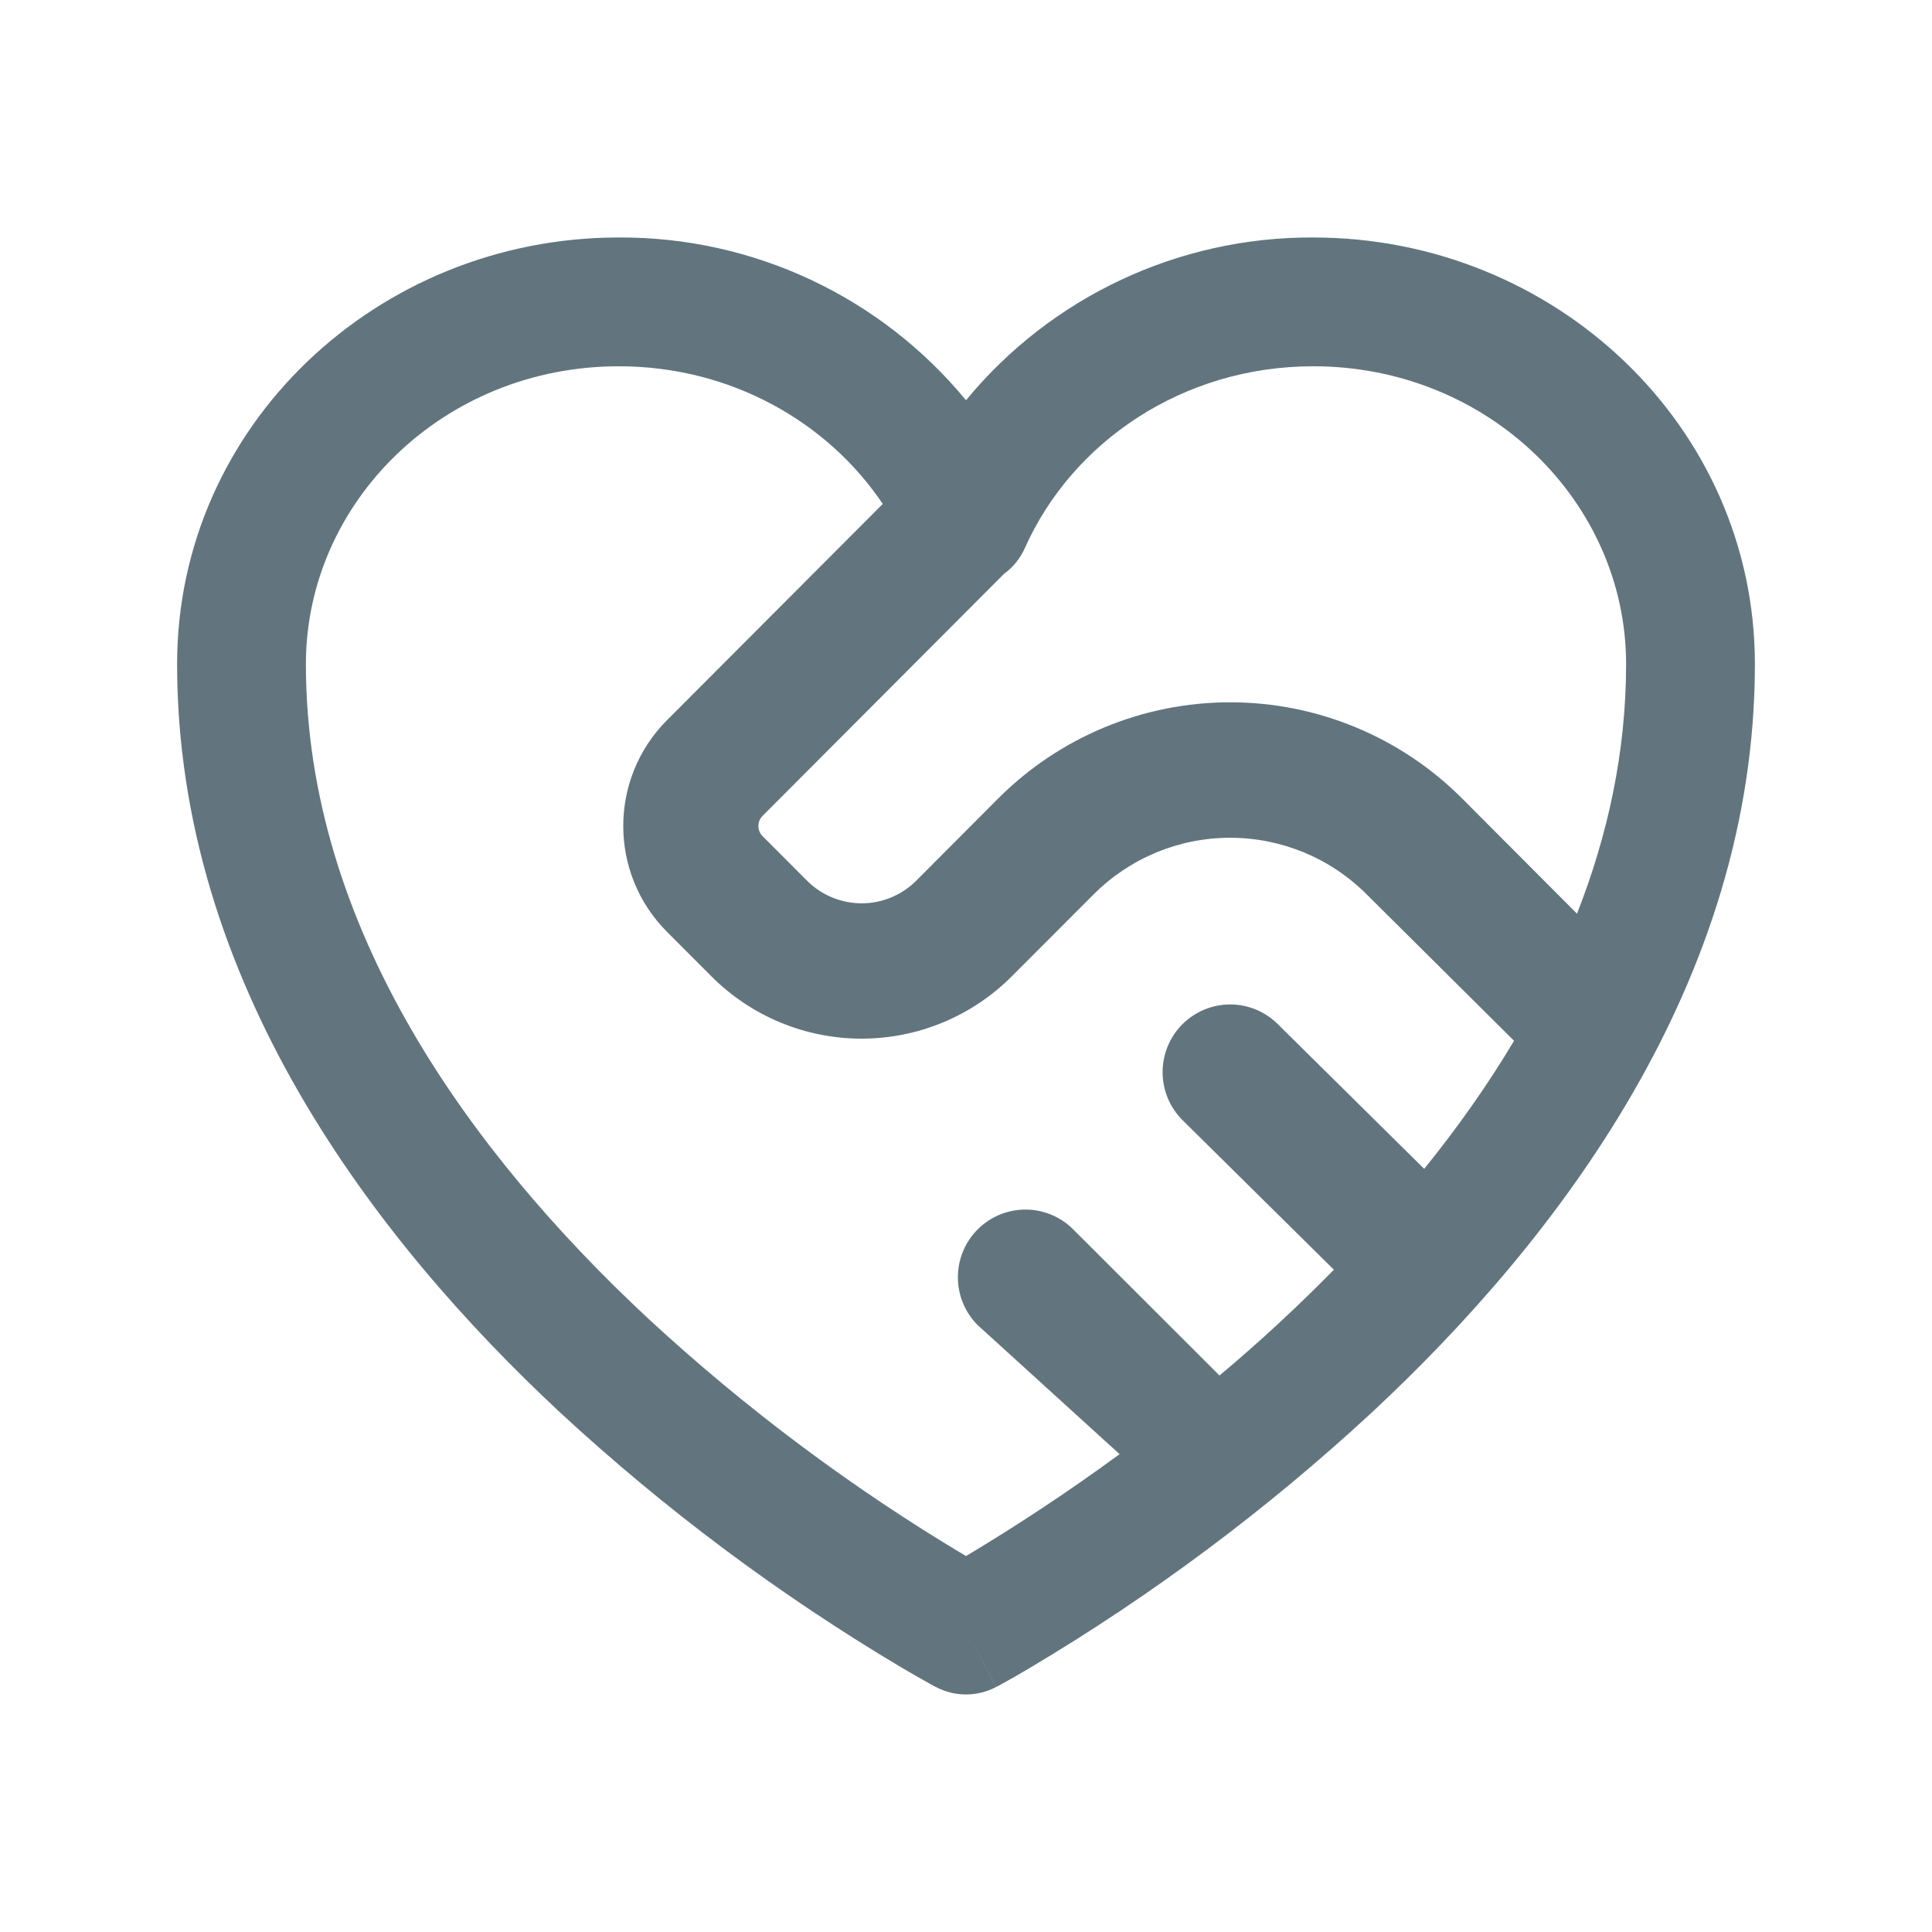
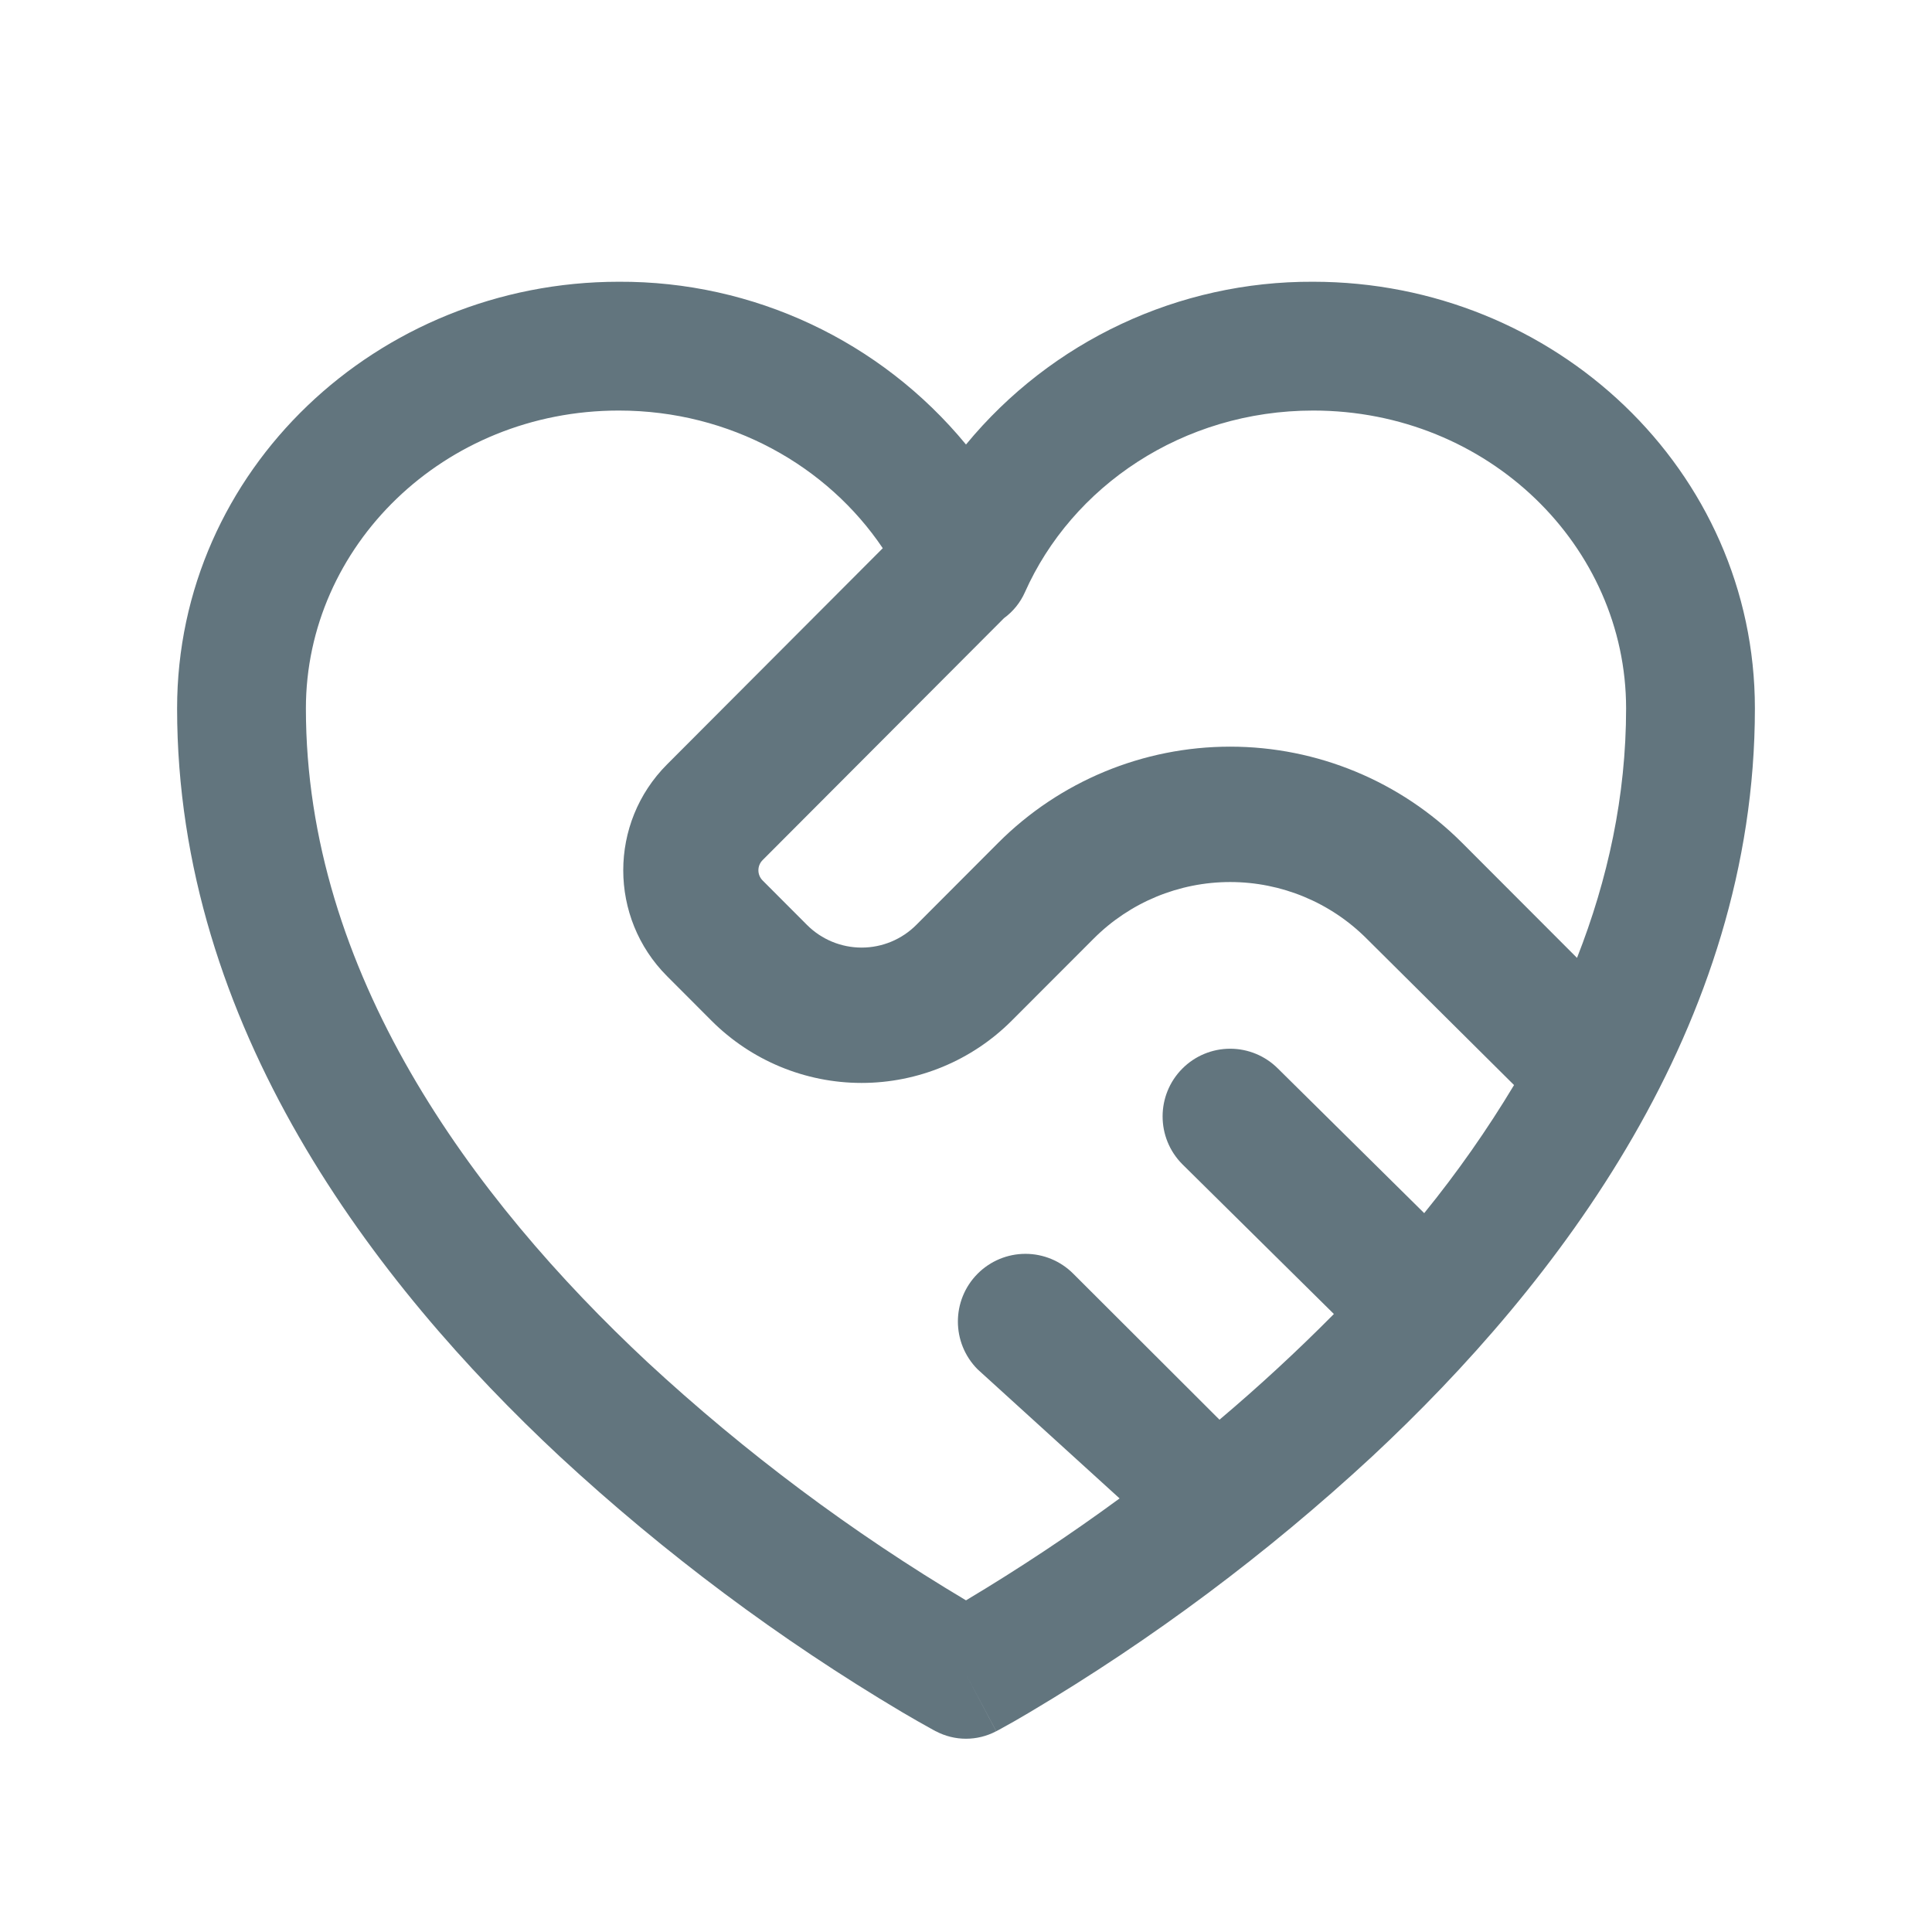
<svg xmlns="http://www.w3.org/2000/svg" fill="none" viewBox="0 0 24 24">
-   <path fill="#62757E" fill-rule="evenodd" d="M3.8 8.25c0-2.013 1.71-3.7 3.887-3.7 1.388 0 2.593.689 3.279 1.71l-2.68 2.686a1.862 1.862 0 0 0 0 2.63l.552.553a2.635 2.635 0 0 0 3.73 0l1.018-1.019a2.396 2.396 0 0 1 3.391 0l1.831 1.819c-.332.557-.71 1.089-1.116 1.591l-1.817-1.796a.838.838 0 0 0-1.187 0 .842.842 0 0 0 0 1.189l1.882 1.86a19.956 19.956 0 0 1-1.421 1.314l-1.817-1.815a.838.838 0 0 0-1.187 0 .842.842 0 0 0 0 1.189l1.763 1.603A24.396 24.396 0 0 1 12 19.33a23.622 23.622 0 0 1-3.955-2.957C5.85 14.325 3.8 11.523 3.8 8.25Zm15.79 3.1c.383-.974.61-2.011.61-3.1 0-2.013-1.71-3.7-3.887-3.7-1.623 0-2.997.943-3.582 2.259a.8.8 0 0 1-.259.32l-2.999 3.006a.179.179 0 0 0 0 .252l.552.553a.959.959 0 0 0 1.357 0l1.017-1.02a4.072 4.072 0 0 1 5.765 0l1.426 1.43Zm-7.966 9.606L12 20.25l.375.706a.801.801 0 0 1-.75 0Zm0 0L12 20.25l.376.706.003-.001.006-.004.023-.012a10.633 10.633 0 0 0 .384-.219 25.223 25.223 0 0 0 4.253-3.177C19.35 15.395 21.8 12.196 21.8 8.25c0-2.958-2.488-5.3-5.488-5.3A5.552 5.552 0 0 0 12 4.972 5.552 5.552 0 0 0 7.687 2.95c-3 0-5.487 2.342-5.487 5.3 0 3.946 2.45 7.145 4.754 9.293a25.226 25.226 0 0 0 4.254 3.177 15.056 15.056 0 0 0 .384.219l.023.012.006.004.003.001Z" clip-rule="evenodd" />
+   <path fill="#62757E" fill-rule="evenodd" d="M3.8 8.8c0-2.013 1.71-3.7 3.887-3.7 1.388 0 2.593.69 3.279 1.71l-2.68 2.686a1.862 1.862 0 0 0 0 2.63l.552.553a2.635 2.635 0 0 0 3.73 0l1.018-1.019a2.396 2.396 0 0 1 3.391 0l1.831 1.819a13.75 13.75 0 0 1-1.116 1.591l-1.817-1.796a.838.838 0 0 0-1.187 0 .842.842 0 0 0 0 1.189l1.882 1.86a21.75 21.75 0 0 1-1.421 1.313l-1.817-1.814a.838.838 0 0 0-1.187 0 .842.842 0 0 0 0 1.189l1.763 1.603A24.296 24.296 0 0 1 12 19.88a23.634 23.634 0 0 1-3.955-2.957C5.85 14.875 3.8 12.073 3.8 8.8Zm15.79 3.1c.383-.974.61-2.011.61-3.1 0-2.013-1.71-3.7-3.887-3.7-1.623 0-2.997.943-3.582 2.259a.8.8 0 0 1-.259.32l-2.999 3.006a.179.179 0 0 0 0 .252l.552.553a.959.959 0 0 0 1.357 0l1.017-1.019a4.072 4.072 0 0 1 5.765 0l1.426 1.428Zm-7.966 9.606L12 20.8l.375.706a.801.801 0 0 1-.75 0Zm0 0L12 20.8l.376.706.003-.001.006-.004.023-.012a10.633 10.633 0 0 0 .384-.219 25.22 25.22 0 0 0 4.253-3.177C19.35 15.945 21.8 12.746 21.8 8.8c0-2.958-2.488-5.3-5.488-5.3A5.552 5.552 0 0 0 12 5.522 5.552 5.552 0 0 0 7.687 3.5c-3 0-5.487 2.342-5.487 5.3 0 3.946 2.45 7.145 4.754 9.293a25.224 25.224 0 0 0 4.254 3.177 15.056 15.056 0 0 0 .384.219l.023.012.006.004.003.001Z" clip-rule="evenodd" />
</svg>
